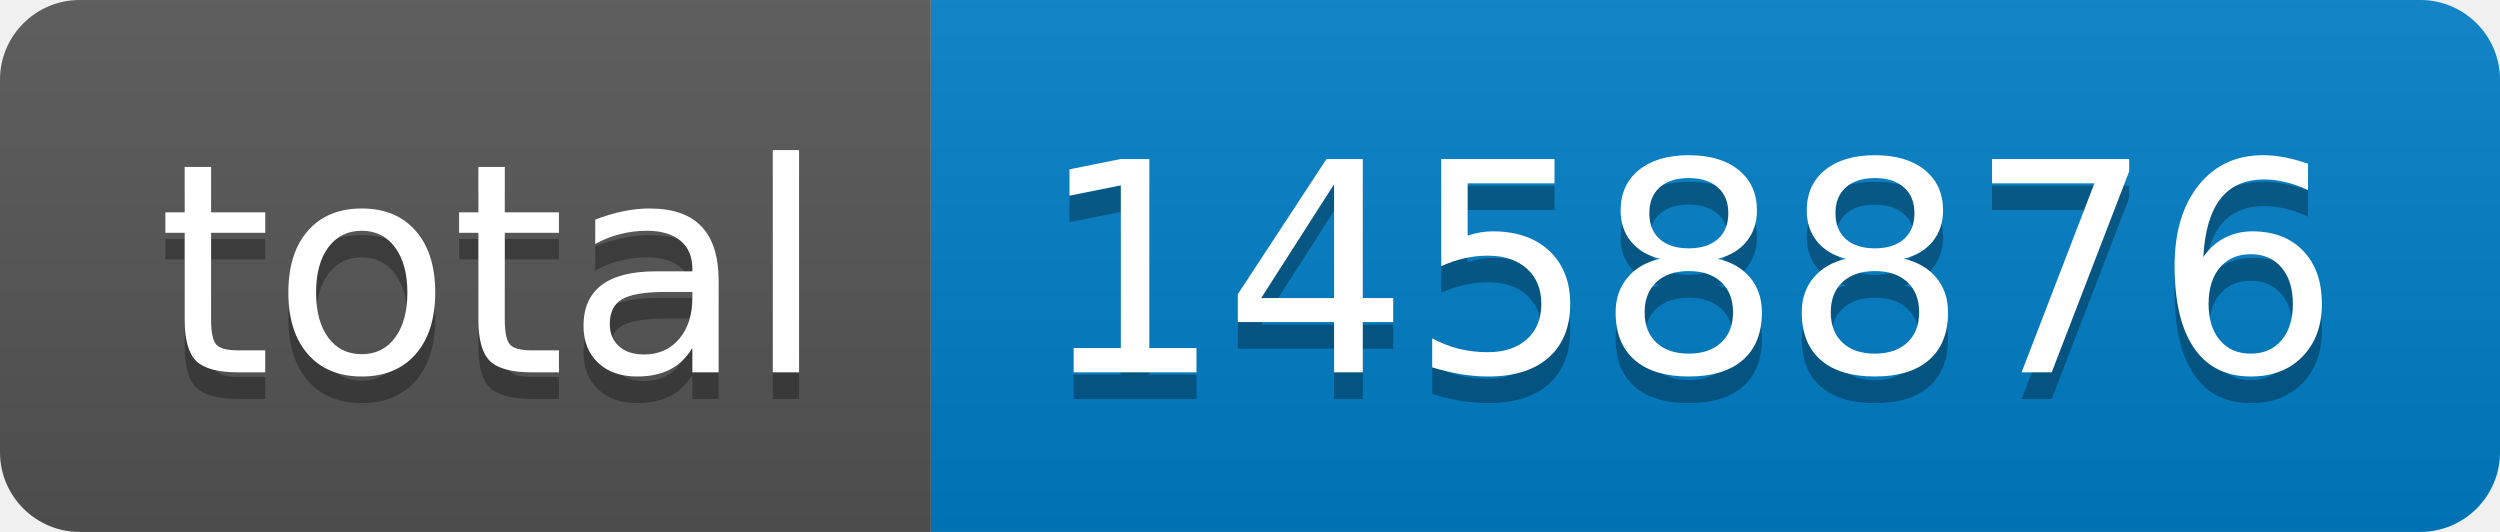
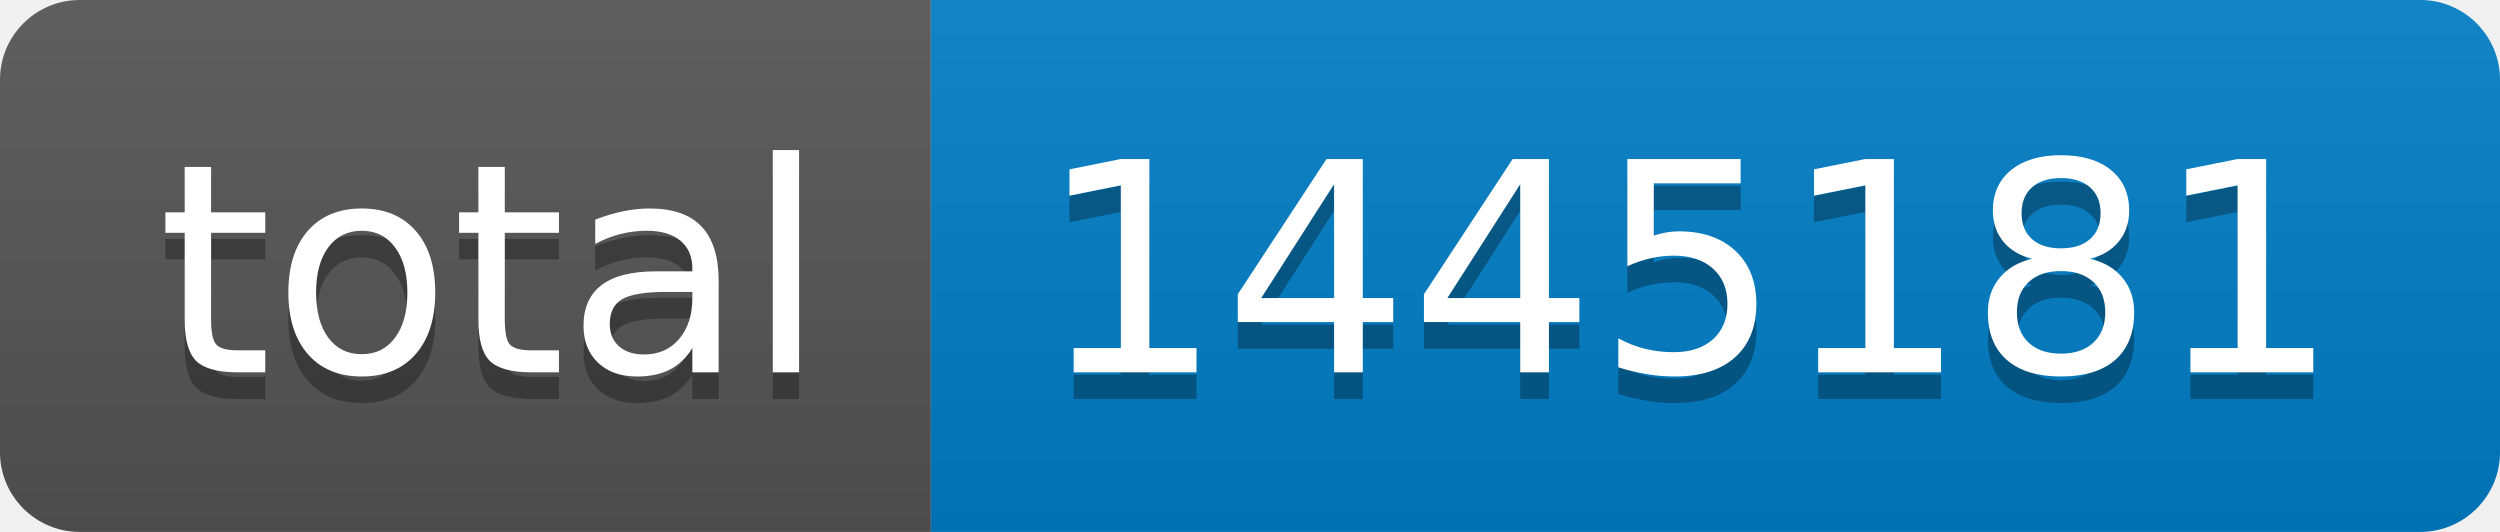
- <svg xmlns="http://www.w3.org/2000/svg" width="94" height="20" role="img" aria-label="total: 1458876">
+ <svg xmlns="http://www.w3.org/2000/svg" width="94" height="20" role="img" aria-label="total: 1445181">
  <linearGradient id="s" x2="0" y2="100%">
    <stop offset="0" stop-color="#bbb" stop-opacity=".1" />
    <stop offset="1" stop-opacity=".1" />
  </linearGradient>
  <clipPath id="r">
    <rect width="94" height="20" rx="3" fill="#fff" />
  </clipPath>
  <g clip-path="url(#r)">
    <rect width="35" height="20" fill="#555" />
    <rect x="35" width="59" height="20" fill="#007ec6" />
    <rect width="94" height="20" fill="url(#s)" />
  </g>
  <g fill="#fff" text-anchor="middle" font-family="Verdana,Geneva,DejaVu Sans,sans-serif" text-rendering="geometricPrecision" font-size="110">
    <text aria-hidden="true" x="185" y="150" fill="#010101" fill-opacity=".3" transform="scale(.1)" textLength="250">total</text>
    <text x="185" y="140" transform="scale(.1)" fill="#fff" textLength="250">total</text>
-     <text aria-hidden="true" x="635" y="150" fill="#010101" fill-opacity=".3" transform="scale(.1)" textLength="490">1458876</text>
-     <text x="635" y="140" transform="scale(.1)" fill="#fff" textLength="490">1458876</text>
+     <text aria-hidden="true" x="635" y="150" fill="#010101" fill-opacity=".3" transform="scale(.1)" textLength="490">1445181</text>
+     <text x="635" y="140" transform="scale(.1)" fill="#fff" textLength="490">1445181</text>
  </g>
</svg>
